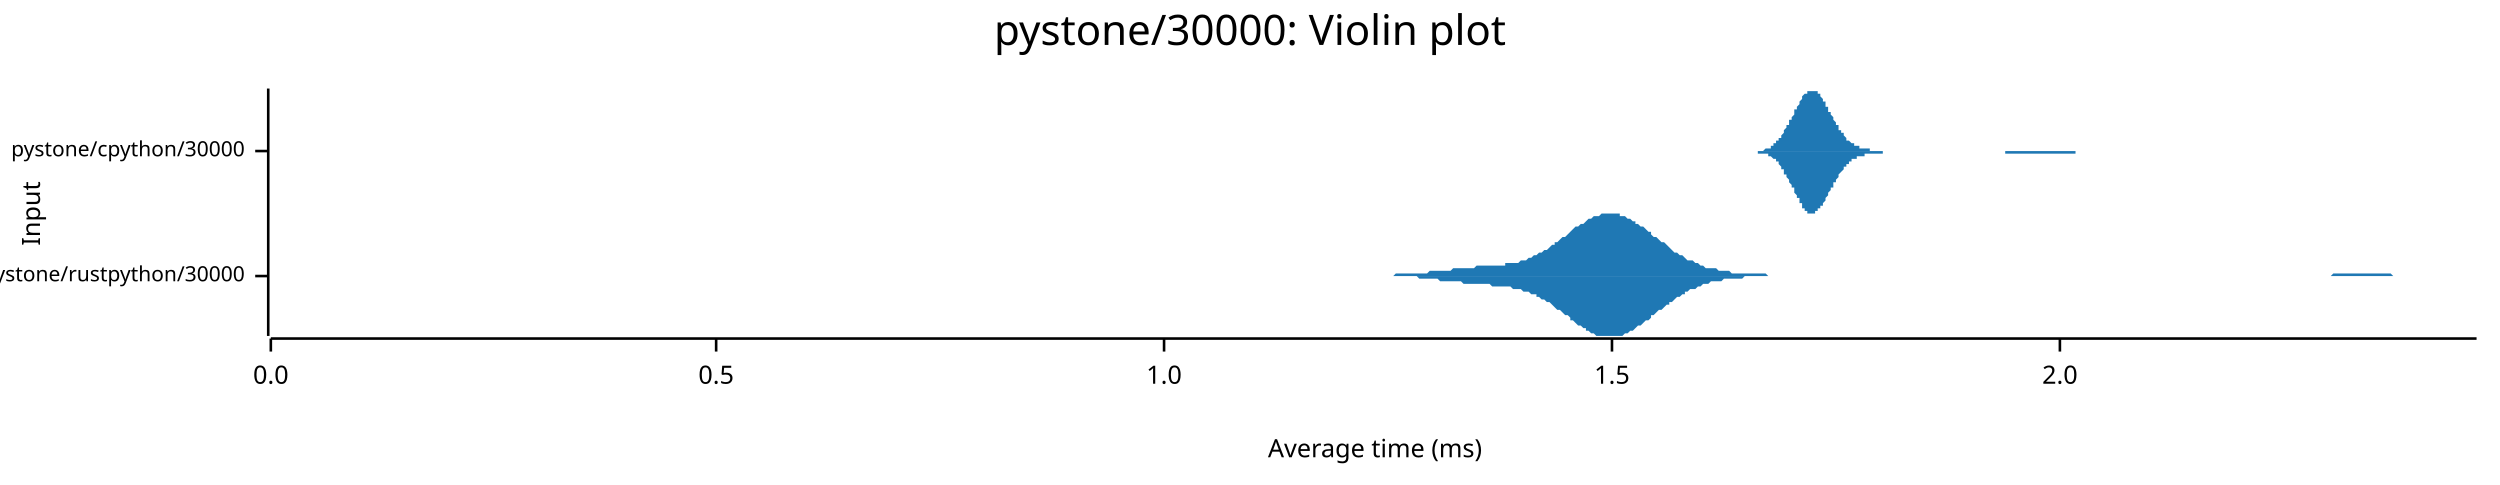
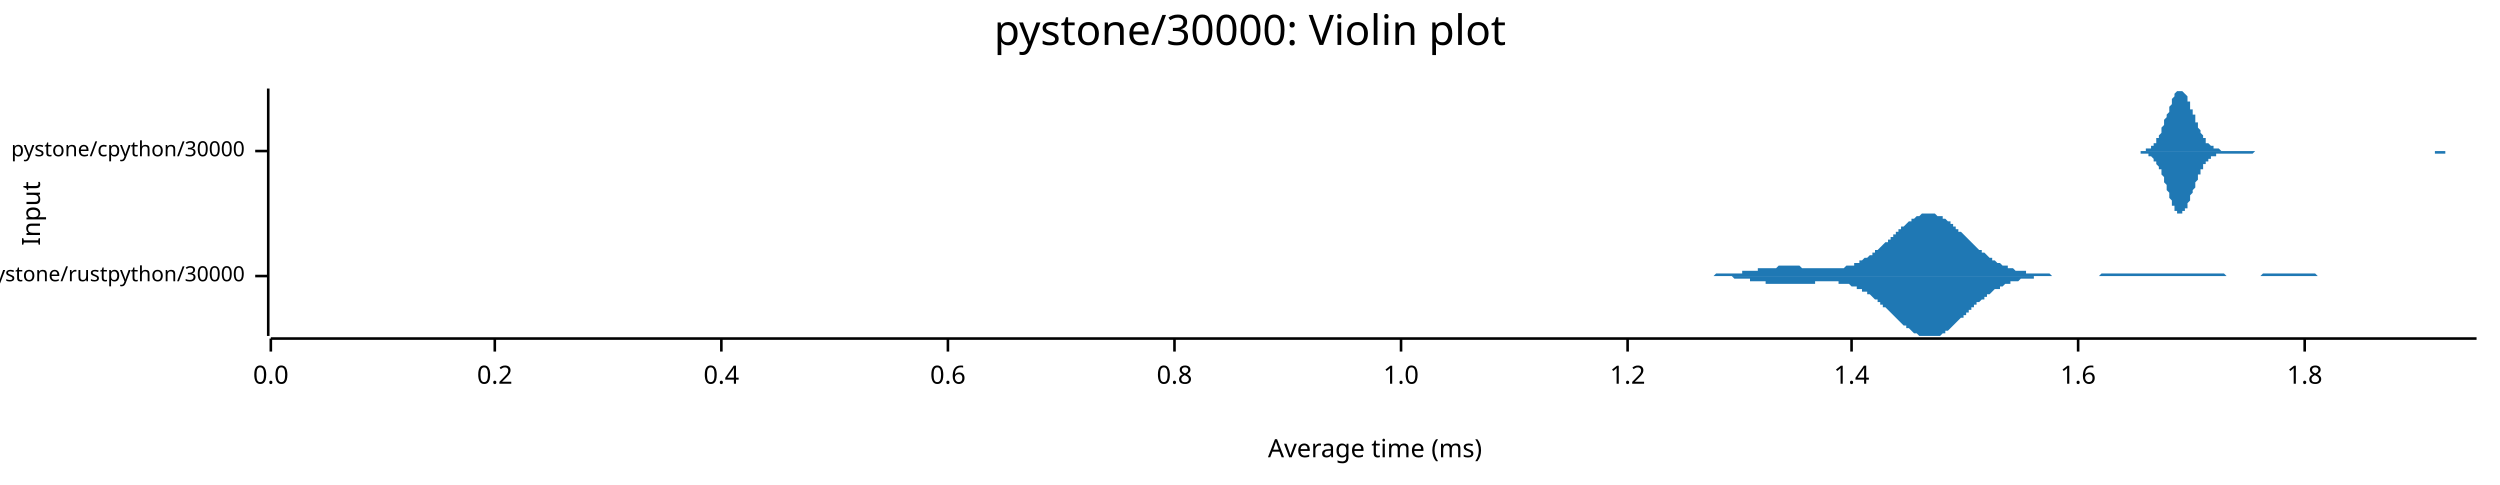
<svg xmlns="http://www.w3.org/2000/svg" width="960" height="186" viewBox="0 0 960 186">
  <text x="480" y="5" dy="0.76em" text-anchor="middle" font-family="sans-serif" font-size="16.129" opacity="1" fill="#000000">
pystone/30000: Violin plot
</text>
  <text x="8" y="82" dy="0.76em" text-anchor="middle" font-family="sans-serif" font-size="9.677" opacity="1" fill="#000000" transform="rotate(270, 8, 82)">
Input
</text>
  <text x="528" y="178" dy="-0.5ex" text-anchor="middle" font-family="sans-serif" font-size="9.677" opacity="1" fill="#000000">
Average time (ms)
</text>
  <polyline fill="none" opacity="1" stroke="#000000" stroke-width="1" points="103,34 103,129 " />
  <text x="94" y="106" dy="0.5ex" text-anchor="end" font-family="sans-serif" font-size="8.065" opacity="1" fill="#000000">
pystone/rustpython/30000
</text>
  <polyline fill="none" opacity="1" stroke="#000000" stroke-width="1" points="98,106 103,106 " />
  <text x="94" y="58" dy="0.5ex" text-anchor="end" font-family="sans-serif" font-size="8.065" opacity="1" fill="#000000">
pystone/cpython/30000
</text>
  <polyline fill="none" opacity="1" stroke="#000000" stroke-width="1" points="98,58 103,58 " />
  <polyline fill="none" opacity="1" stroke="#000000" stroke-width="1" points="104,130 951,130 " />
  <text x="104" y="140" dy="0.76em" text-anchor="middle" font-family="sans-serif" font-size="9.677" opacity="1" fill="#000000">
0.0
</text>
  <polyline fill="none" opacity="1" stroke="#000000" stroke-width="1" points="104,130 104,135 " />
-   <text x="275" y="140" dy="0.76em" text-anchor="middle" font-family="sans-serif" font-size="9.677" opacity="1" fill="#000000">
- 0.5
+   <text x="190" y="140" dy="0.76em" text-anchor="middle" font-family="sans-serif" font-size="9.677" opacity="1" fill="#000000">
+ 0.2
</text>
-   <polyline fill="none" opacity="1" stroke="#000000" stroke-width="1" points="275,130 275,135 " />
-   <text x="447" y="140" dy="0.76em" text-anchor="middle" font-family="sans-serif" font-size="9.677" opacity="1" fill="#000000">
+   <polyline fill="none" opacity="1" stroke="#000000" stroke-width="1" points="190,130 190,135 " />
+   <text x="277" y="140" dy="0.76em" text-anchor="middle" font-family="sans-serif" font-size="9.677" opacity="1" fill="#000000">
+ 0.4
+ </text>
+   <polyline fill="none" opacity="1" stroke="#000000" stroke-width="1" points="277,130 277,135 " />
+   <text x="364" y="140" dy="0.76em" text-anchor="middle" font-family="sans-serif" font-size="9.677" opacity="1" fill="#000000">
+ 0.6
+ </text>
+   <polyline fill="none" opacity="1" stroke="#000000" stroke-width="1" points="364,130 364,135 " />
+   <text x="451" y="140" dy="0.76em" text-anchor="middle" font-family="sans-serif" font-size="9.677" opacity="1" fill="#000000">
+ 0.8
+ </text>
+   <polyline fill="none" opacity="1" stroke="#000000" stroke-width="1" points="451,130 451,135 " />
+   <text x="538" y="140" dy="0.76em" text-anchor="middle" font-family="sans-serif" font-size="9.677" opacity="1" fill="#000000">
1.0
</text>
-   <polyline fill="none" opacity="1" stroke="#000000" stroke-width="1" points="447,130 447,135 " />
-   <text x="619" y="140" dy="0.76em" text-anchor="middle" font-family="sans-serif" font-size="9.677" opacity="1" fill="#000000">
- 1.5
+   <polyline fill="none" opacity="1" stroke="#000000" stroke-width="1" points="538,130 538,135 " />
+   <text x="625" y="140" dy="0.76em" text-anchor="middle" font-family="sans-serif" font-size="9.677" opacity="1" fill="#000000">
+ 1.2
</text>
-   <polyline fill="none" opacity="1" stroke="#000000" stroke-width="1" points="619,130 619,135 " />
-   <text x="791" y="140" dy="0.76em" text-anchor="middle" font-family="sans-serif" font-size="9.677" opacity="1" fill="#000000">
- 2.0
+   <polyline fill="none" opacity="1" stroke="#000000" stroke-width="1" points="625,130 625,135 " />
+   <text x="711" y="140" dy="0.76em" text-anchor="middle" font-family="sans-serif" font-size="9.677" opacity="1" fill="#000000">
+ 1.4
</text>
-   <polyline fill="none" opacity="1" stroke="#000000" stroke-width="1" points="791,130 791,135 " />
-   <polygon opacity="1" fill="#1F78B4" points="520,106 521,106 521,106 522,106 523,106 524,106 525,106 526,106 527,106 527,106 528,106 529,106 530,106 531,106 532,106 533,106 533,106 534,106 535,106 536,105 537,105 538,105 539,105 540,105 540,105 541,105 542,105 543,105 544,105 545,105 546,105 546,105 547,105 548,105 549,104 550,104 551,104 552,104 552,104 553,104 554,104 555,104 556,104 557,104 558,103 559,103 559,103 560,103 561,103 562,103 563,103 564,103 565,103 565,103 566,103 567,102 568,102 569,102 570,102 571,102 571,102 572,102 573,102 574,102 575,102 576,102 577,102 578,102 578,101 579,101 580,101 581,101 582,101 583,101 584,100 584,100 585,100 586,100 587,99 588,99 589,98 590,98 590,98 591,97 592,97 593,96 594,96 595,95 596,94 597,94 597,93 598,93 599,92 600,91 601,91 602,90 603,89 603,89 604,88 605,87 606,87 607,86 608,86 609,85 609,85 610,84 611,84 612,83 613,83 614,83 615,82 616,82 616,82 617,82 618,82 619,82 620,82 621,82 622,82 622,83 623,83 624,83 625,84 626,84 627,85 628,85 628,86 629,86 630,87 631,87 632,88 633,89 634,89 634,90 635,91 636,91 637,92 638,93 639,93 640,94 641,95 641,95 642,96 643,97 644,97 645,98 646,98 647,99 647,99 648,100 649,100 650,100 651,101 652,101 653,102 653,102 654,102 655,103 656,103 657,103 658,103 659,103 660,104 660,104 661,104 662,104 663,104 664,104 665,105 666,105 666,105 667,105 668,105 669,105 670,105 671,105 672,105 672,105 673,105 674,105 675,105 676,105 677,105 678,105 679,106 679,106 680,106 681,106 682,106 683,106 684,106 685,106 685,106 686,106 687,106 688,106 689,106 690,106 691,106 691,106 692,106 693,106 694,106 695,106 696,106 697,106 698,106 698,106 699,106 700,106 701,106 702,106 703,106 704,106 704,106 705,106 706,106 707,106 708,106 709,106 710,106 710,106 711,106 712,106 713,106 714,106 715,106 716,106 717,106 717,106 718,106 719,106 720,106 721,106 722,106 723,106 723,106 724,106 725,106 726,106 727,106 728,106 729,106 729,106 730,106 731,106 732,106 733,106 734,106 735,106 736,106 736,106 737,106 738,106 739,106 740,106 741,106 742,106 742,106 743,106 744,106 745,106 746,106 747,106 748,106 748,106 749,106 750,106 751,106 752,106 753,106 754,106 755,106 755,106 756,106 757,106 758,106 759,106 760,106 761,106 761,106 762,106 763,106 764,106 765,106 766,106 767,106 767,106 768,106 769,106 770,106 771,106 772,106 773,106 774,106 774,106 775,106 776,106 777,106 778,106 779,106 780,106 780,106 781,106 782,106 783,106 784,106 785,106 786,106 786,106 787,106 788,106 789,106 790,106 791,106 792,106 792,106 793,106 794,106 795,106 796,106 797,106 798,106 799,106 799,106 800,106 801,106 802,106 803,106 804,106 805,106 805,106 806,106 807,106 808,106 809,106 810,106 811,106 811,106 812,106 813,106 814,106 815,106 816,106 817,106 818,106 818,106 819,106 820,106 821,106 822,106 823,106 824,106 824,106 825,106 826,106 827,106 828,106 829,106 830,106 830,106 831,106 832,106 833,106 834,106 835,106 836,106 837,106 837,106 838,106 839,106 840,106 841,106 842,106 843,106 843,106 844,106 845,106 846,106 847,106 848,106 849,106 849,106 850,106 851,106 852,106 853,106 854,106 855,106 856,106 856,106 857,106 858,106 859,106 860,106 861,106 862,106 862,106 863,106 864,106 865,106 866,106 867,106 868,106 868,106 869,106 870,106 871,106 872,106 873,106 874,106 875,106 875,106 876,106 877,106 878,106 879,106 880,106 881,106 881,106 882,106 883,106 884,106 885,106 886,106 887,106 887,106 888,106 889,106 890,106 891,106 892,106 893,106 894,106 894,106 895,106 896,105 897,105 898,105 899,105 900,105 900,105 901,105 902,105 903,105 904,105 905,105 906,105 906,105 907,105 908,105 909,105 910,105 911,105 912,105 913,105 913,105 914,105 915,105 916,105 917,105 918,105 919,106 919,106 920,106 921,106 922,106 923,106 924,106 925,106 925,106 926,106 927,106 928,106 929,106 930,106 931,106 932,106 932,106 933,106 934,106 935,106 936,106 937,106 938,106 938,106 939,106 940,106 941,106 942,106 943,106 944,106 944,106 945,106 946,106 947,106 948,106 949,106 950,106 951,106 951,106 520,106 " />
-   <polygon opacity="1" fill="#1F78B4" points="520,106 521,106 521,106 522,106 523,106 524,106 525,106 526,106 527,106 527,106 528,106 529,106 530,106 531,106 532,106 533,106 533,106 534,106 535,106 536,106 537,106 538,106 539,106 540,106 540,106 541,106 542,106 543,106 544,106 545,107 546,107 546,107 547,107 548,107 549,107 550,107 551,107 552,107 552,107 553,108 554,108 555,108 556,108 557,108 558,108 559,108 559,108 560,108 561,108 562,109 563,109 564,109 565,109 565,109 566,109 567,109 568,109 569,109 570,109 571,109 571,109 572,109 573,110 574,110 575,110 576,110 577,110 578,110 578,110 579,110 580,110 581,111 582,111 583,111 584,111 584,111 585,112 586,112 587,112 588,113 589,113 590,113 590,114 591,114 592,115 593,115 594,116 595,116 596,117 597,118 597,118 598,119 599,119 600,120 601,121 602,121 603,122 603,123 604,123 605,124 606,125 607,125 608,126 609,126 609,127 610,127 611,128 612,128 613,129 614,129 615,129 616,129 616,129 617,129 618,129 619,129 620,129 621,129 622,129 622,129 623,129 624,128 625,128 626,127 627,127 628,126 628,126 629,125 630,125 631,124 632,123 633,123 634,122 634,121 635,121 636,120 637,119 638,119 639,118 640,117 641,117 641,116 642,116 643,115 644,114 645,114 646,113 647,113 647,112 648,112 649,111 650,111 651,111 652,110 653,110 653,110 654,109 655,109 656,109 657,108 658,108 659,108 660,108 660,108 661,108 662,107 663,107 664,107 665,107 666,107 666,107 667,107 668,107 669,107 670,106 671,106 672,106 672,106 673,106 674,106 675,106 676,106 677,106 678,106 679,106 679,106 680,106 681,106 682,106 683,106 684,106 685,106 685,106 686,106 687,106 688,106 689,106 690,106 691,106 691,106 692,106 693,106 694,106 695,106 696,106 697,106 698,106 698,106 699,106 700,106 701,106 702,106 703,106 704,106 704,106 705,106 706,106 707,106 708,106 709,106 710,106 710,106 711,106 712,106 713,106 714,106 715,106 716,106 717,106 717,106 718,106 719,106 720,106 721,106 722,106 723,106 723,106 724,106 725,106 726,106 727,106 728,106 729,106 729,106 730,106 731,106 732,106 733,106 734,106 735,106 736,106 736,106 737,106 738,106 739,106 740,106 741,106 742,106 742,106 743,106 744,106 745,106 746,106 747,106 748,106 748,106 749,106 750,106 751,106 752,106 753,106 754,106 755,106 755,106 756,106 757,106 758,106 759,106 760,106 761,106 761,106 762,106 763,106 764,106 765,106 766,106 767,106 767,106 768,106 769,106 770,106 771,106 772,106 773,106 774,106 774,106 775,106 776,106 777,106 778,106 779,106 780,106 780,106 781,106 782,106 783,106 784,106 785,106 786,106 786,106 787,106 788,106 789,106 790,106 791,106 792,106 792,106 793,106 794,106 795,106 796,106 797,106 798,106 799,106 799,106 800,106 801,106 802,106 803,106 804,106 805,106 805,106 806,106 807,106 808,106 809,106 810,106 811,106 811,106 812,106 813,106 814,106 815,106 816,106 817,106 818,106 818,106 819,106 820,106 821,106 822,106 823,106 824,106 824,106 825,106 826,106 827,106 828,106 829,106 830,106 830,106 831,106 832,106 833,106 834,106 835,106 836,106 837,106 837,106 838,106 839,106 840,106 841,106 842,106 843,106 843,106 844,106 845,106 846,106 847,106 848,106 849,106 849,106 850,106 851,106 852,106 853,106 854,106 855,106 856,106 856,106 857,106 858,106 859,106 860,106 861,106 862,106 862,106 863,106 864,106 865,106 866,106 867,106 868,106 868,106 869,106 870,106 871,106 872,106 873,106 874,106 875,106 875,106 876,106 877,106 878,106 879,106 880,106 881,106 881,106 882,106 883,106 884,106 885,106 886,106 887,106 887,106 888,106 889,106 890,106 891,106 892,106 893,106 894,106 894,106 895,106 896,106 897,106 898,106 899,106 900,106 900,106 901,106 902,106 903,106 904,106 905,106 906,106 906,106 907,106 908,106 909,106 910,106 911,106 912,106 913,106 913,106 914,106 915,106 916,106 917,106 918,106 919,106 919,106 920,106 921,106 922,106 923,106 924,106 925,106 925,106 926,106 927,106 928,106 929,106 930,106 931,106 932,106 932,106 933,106 934,106 935,106 936,106 937,106 938,106 938,106 939,106 940,106 941,106 942,106 943,106 944,106 944,106 945,106 946,106 947,106 948,106 949,106 950,106 951,106 951,106 520,106 " />
-   <polygon opacity="1" fill="#1F78B4" points="672,58 672,58 672,58 673,58 673,58 673,58 674,58 674,58 674,58 674,58 675,58 675,58 675,58 675,58 676,58 676,58 676,58 677,58 677,58 677,58 677,58 678,57 678,57 678,57 679,57 679,57 679,57 679,57 680,57 680,56 680,56 680,56 681,56 681,56 681,55 682,55 682,55 682,55 682,54 683,54 683,54 683,53 684,53 684,53 684,52 684,52 685,51 685,51 685,50 685,50 686,49 686,49 686,48 687,48 687,47 687,47 687,46 688,46 688,45 688,45 689,44 689,43 689,43 689,42 690,42 690,41 690,41 691,40 691,40 691,39 691,39 692,38 692,38 692,37 692,37 693,36 693,36 693,36 694,36 694,35 694,35 694,35 695,35 695,35 695,35 696,35 696,34 696,35 696,35 697,35 697,35 697,35 697,35 698,35 698,36 698,36 699,36 699,37 699,37 699,37 700,38 700,38 700,39 701,39 701,40 701,40 701,41 702,41 702,42 702,42 702,43 703,43 703,44 703,44 704,45 704,45 704,46 704,46 705,47 705,47 705,48 706,48 706,49 706,49 706,50 707,50 707,51 707,51 708,51 708,52 708,52 708,52 709,53 709,53 709,53 709,54 710,54 710,54 710,54 711,55 711,55 711,55 711,55 712,55 712,55 712,56 713,56 713,56 713,56 713,56 714,56 714,56 714,57 714,57 715,57 715,57 715,57 716,57 716,57 716,57 716,57 717,57 717,57 717,57 718,57 718,57 718,58 718,58 719,58 719,58 719,58 719,58 720,58 720,58 720,58 721,58 721,58 721,58 721,58 722,58 722,58 722,58 723,58 723,58 723,58 723,58 724,58 724,58 724,58 725,58 725,58 725,58 725,58 726,58 726,58 726,58 726,58 727,58 727,58 727,58 728,58 728,58 728,58 728,58 729,58 729,58 729,58 730,58 730,58 730,58 730,58 731,58 731,58 731,58 731,58 732,58 732,58 732,58 733,58 733,58 733,58 733,58 734,58 734,58 734,58 735,58 735,58 735,58 735,58 736,58 736,58 736,58 736,58 737,58 737,58 737,58 738,58 738,58 738,58 738,58 739,58 739,58 739,58 740,58 740,58 740,58 740,58 741,58 741,58 741,58 742,58 742,58 742,58 742,58 743,58 743,58 743,58 743,58 744,58 744,58 744,58 745,58 745,58 745,58 745,58 746,58 746,58 746,58 747,58 747,58 747,58 747,58 748,58 748,58 748,58 748,58 749,58 749,58 749,58 750,58 750,58 750,58 750,58 751,58 751,58 751,58 752,58 752,58 752,58 752,58 753,58 753,58 753,58 753,58 754,58 754,58 754,58 755,58 755,58 755,58 755,58 756,58 756,58 756,58 757,58 757,58 757,58 757,58 758,58 758,58 758,58 759,58 759,58 759,58 759,58 760,58 760,58 760,58 760,58 761,58 761,58 761,58 762,58 762,58 762,58 762,58 763,58 763,58 763,58 764,58 764,58 764,58 764,58 765,58 765,58 765,58 765,58 766,58 766,58 766,58 767,58 767,58 767,58 767,58 768,58 768,58 768,58 769,58 769,58 769,58 769,58 770,58 770,58 770,58 770,58 771,58 771,58 771,58 772,58 772,58 772,58 772,58 773,58 773,58 773,58 774,58 774,58 774,58 774,58 775,58 775,58 775,58 776,58 776,58 776,58 776,58 777,58 777,58 777,58 777,58 778,58 778,58 778,58 779,58 779,58 779,58 779,58 780,58 780,58 780,58 781,58 781,58 781,58 781,58 782,58 782,58 782,58 782,58 783,58 783,58 783,58 784,58 784,58 784,58 784,58 785,58 785,58 785,58 786,58 786,58 786,58 786,58 787,58 787,58 787,58 787,58 788,58 788,58 788,58 789,58 789,58 789,58 789,58 790,58 790,58 790,58 791,58 791,58 791,58 791,58 792,58 792,58 792,58 793,58 793,58 793,58 793,58 794,58 794,58 794,58 794,58 795,58 795,58 795,58 796,58 796,58 796,58 796,58 797,58 797,58 797,58 798,58 798,58 798,58 798,58 799,58 799,58 799,58 799,58 800,58 800,58 800,58 801,58 801,58 801,58 801,58 802,58 802,58 802,58 803,58 803,58 803,58 803,58 804,58 804,58 804,58 804,58 805,58 805,58 805,58 806,58 806,58 806,58 806,58 807,58 807,58 807,58 808,58 808,58 808,58 808,58 809,58 809,58 809,58 810,58 810,58 810,58 810,58 811,58 811,58 811,58 672,58 " />
-   <polygon opacity="1" fill="#1F78B4" points="672,58 672,58 672,58 673,58 673,58 673,58 674,58 674,58 674,58 674,58 675,58 675,59 675,59 675,59 676,59 676,59 676,59 677,59 677,59 677,59 677,59 678,59 678,59 678,59 679,59 679,59 679,60 679,60 680,60 680,60 680,60 680,60 681,61 681,61 681,61 682,61 682,62 682,62 682,62 683,62 683,63 683,63 684,64 684,64 684,64 684,65 685,65 685,66 685,66 685,67 686,67 686,68 686,68 687,69 687,69 687,70 687,70 688,71 688,71 688,72 689,72 689,73 689,74 689,74 690,75 690,75 690,76 691,76 691,77 691,77 691,78 692,78 692,79 692,79 692,80 693,80 693,80 693,81 694,81 694,81 694,81 694,82 695,82 695,82 695,82 696,82 696,82 696,82 696,82 697,82 697,82 697,81 697,81 698,81 698,81 698,80 699,80 699,80 699,79 699,79 700,79 700,78 700,78 701,77 701,77 701,76 701,76 702,75 702,75 702,74 702,74 703,73 703,73 703,72 704,72 704,71 704,71 704,70 705,70 705,69 705,69 706,68 706,68 706,67 706,67 707,66 707,66 707,66 708,65 708,65 708,64 708,64 709,64 709,64 709,63 709,63 710,63 710,62 710,62 711,62 711,62 711,62 711,61 712,61 712,61 712,61 713,61 713,61 713,60 713,60 714,60 714,60 714,60 714,60 715,60 715,60 715,60 716,60 716,59 716,59 716,59 717,59 717,59 717,59 718,59 718,59 718,59 718,59 719,59 719,59 719,59 719,59 720,59 720,59 720,59 721,59 721,59 721,59 721,59 722,59 722,59 722,59 723,59 723,58 723,58 723,58 724,58 724,58 724,58 725,58 725,58 725,58 725,58 726,58 726,58 726,58 726,58 727,58 727,58 727,58 728,58 728,58 728,58 728,58 729,58 729,58 729,58 730,58 730,58 730,58 730,58 731,58 731,58 731,58 731,58 732,58 732,58 732,58 733,58 733,58 733,58 733,58 734,58 734,58 734,58 735,58 735,58 735,58 735,58 736,58 736,58 736,58 736,58 737,58 737,58 737,58 738,58 738,58 738,58 738,58 739,58 739,58 739,58 740,58 740,58 740,58 740,58 741,58 741,58 741,58 742,58 742,58 742,58 742,58 743,58 743,58 743,58 743,58 744,58 744,58 744,58 745,58 745,58 745,58 745,58 746,58 746,58 746,58 747,58 747,58 747,58 747,58 748,58 748,58 748,58 748,58 749,58 749,58 749,58 750,58 750,58 750,58 750,58 751,58 751,58 751,58 752,58 752,58 752,58 752,58 753,58 753,58 753,58 753,58 754,58 754,58 754,58 755,58 755,58 755,58 755,58 756,58 756,58 756,58 757,58 757,58 757,58 757,58 758,58 758,58 758,58 759,58 759,58 759,58 759,58 760,58 760,58 760,58 760,58 761,58 761,58 761,58 762,58 762,58 762,58 762,58 763,58 763,58 763,58 764,58 764,58 764,58 764,58 765,58 765,58 765,58 765,58 766,58 766,58 766,58 767,58 767,58 767,58 767,58 768,58 768,58 768,58 769,58 769,58 769,58 769,58 770,58 770,58 770,58 770,59 771,59 771,59 771,59 772,59 772,59 772,59 772,59 773,59 773,59 773,59 774,59 774,59 774,59 774,59 775,59 775,59 775,59 776,59 776,59 776,59 776,59 777,59 777,59 777,59 777,59 778,59 778,59 778,59 779,59 779,59 779,59 779,59 780,59 780,59 780,59 781,59 781,59 781,59 781,59 782,59 782,59 782,59 782,59 783,59 783,59 783,59 784,59 784,59 784,59 784,59 785,59 785,59 785,59 786,59 786,59 786,59 786,59 787,59 787,59 787,59 787,59 788,59 788,59 788,59 789,59 789,59 789,59 789,59 790,59 790,59 790,59 791,59 791,59 791,59 791,59 792,59 792,59 792,59 793,59 793,59 793,59 793,59 794,59 794,59 794,59 794,59 795,59 795,59 795,59 796,59 796,59 796,59 796,59 797,59 797,58 797,58 798,58 798,58 798,58 798,58 799,58 799,58 799,58 799,58 800,58 800,58 800,58 801,58 801,58 801,58 801,58 802,58 802,58 802,58 803,58 803,58 803,58 803,58 804,58 804,58 804,58 804,58 805,58 805,58 805,58 806,58 806,58 806,58 806,58 807,58 807,58 807,58 808,58 808,58 808,58 808,58 809,58 809,58 809,58 810,58 810,58 810,58 810,58 811,58 811,58 811,58 672,58 " />
+   <polyline fill="none" opacity="1" stroke="#000000" stroke-width="1" points="711,130 711,135 " />
+   <text x="798" y="140" dy="0.76em" text-anchor="middle" font-family="sans-serif" font-size="9.677" opacity="1" fill="#000000">
+ 1.6
+ </text>
+   <polyline fill="none" opacity="1" stroke="#000000" stroke-width="1" points="798,130 798,135 " />
+   <text x="885" y="140" dy="0.76em" text-anchor="middle" font-family="sans-serif" font-size="9.677" opacity="1" fill="#000000">
+ 1.8
+ </text>
+   <polyline fill="none" opacity="1" stroke="#000000" stroke-width="1" points="885,130 885,135 " />
+   <polygon opacity="1" fill="#1F78B4" points="647,106 647,106 648,106 648,106 649,106 649,106 650,106 650,106 651,106 652,106 652,106 653,106 653,106 654,106 654,106 655,106 655,106 656,106 656,106 657,106 657,106 658,106 659,105 659,105 660,105 660,105 661,105 661,105 662,105 662,105 663,105 663,105 664,105 664,105 665,105 666,105 666,105 667,105 667,105 668,105 668,105 669,105 669,104 670,104 670,104 671,104 671,104 672,104 672,104 673,104 674,104 674,104 675,104 675,103 676,103 676,103 677,103 677,103 678,103 678,103 679,103 679,103 680,103 681,103 681,103 682,103 682,103 683,102 683,102 684,102 684,102 685,102 685,102 686,102 686,102 687,102 688,102 688,102 689,102 689,102 690,102 690,102 691,102 691,102 692,103 692,103 693,103 693,103 694,103 695,103 695,103 696,103 696,103 697,103 697,103 698,103 698,103 699,103 699,103 700,103 700,103 701,103 701,103 702,103 703,103 703,103 704,103 704,103 705,103 705,103 706,103 706,103 707,103 707,103 708,103 708,103 709,102 710,102 710,102 711,102 711,102 712,102 712,101 713,101 713,101 714,101 714,100 715,100 715,100 716,99 717,99 717,99 718,98 718,98 719,98 719,97 720,97 720,96 721,96 721,96 722,95 722,95 723,94 723,94 724,93 725,93 725,92 726,92 726,91 727,91 727,90 728,90 728,89 729,89 729,88 730,88 730,87 731,87 732,86 732,86 733,85 733,85 734,85 734,84 735,84 735,84 736,83 736,83 737,83 737,83 738,82 739,82 739,82 740,82 740,82 741,82 741,82 742,82 742,82 743,82 743,82 744,83 744,83 745,83 746,83 746,84 747,84 747,84 748,85 748,85 749,85 749,86 750,86 750,87 751,87 751,88 752,88 752,89 753,89 754,90 754,90 755,91 755,91 756,92 756,92 757,93 757,93 758,94 758,94 759,95 759,95 760,96 761,96 761,97 762,97 762,97 763,98 763,98 764,99 764,99 765,99 765,100 766,100 766,100 767,101 768,101 768,101 769,102 769,102 770,102 770,102 771,102 771,103 772,103 772,103 773,103 773,103 774,104 774,104 775,104 776,104 776,104 777,104 777,104 778,104 778,105 779,105 779,105 780,105 780,105 781,105 781,105 782,105 783,105 783,105 784,105 784,105 785,105 785,105 786,105 786,105 787,105 787,105 788,106 788,106 789,106 790,106 790,106 791,106 791,106 792,106 792,106 793,106 793,106 794,106 794,106 795,106 795,106 796,106 797,106 797,106 798,106 798,106 799,106 799,106 800,106 800,106 801,106 801,106 802,106 802,106 803,106 803,106 804,106 805,106 805,106 806,106 806,106 807,105 807,105 808,105 808,105 809,105 809,105 810,105 810,105 811,105 812,105 812,105 813,105 813,105 814,105 814,105 815,105 815,105 816,105 816,105 817,105 817,105 818,105 819,105 819,105 820,105 820,105 821,105 821,105 822,105 822,105 823,105 823,105 824,105 824,105 825,105 825,105 826,105 827,105 827,105 828,105 828,105 829,105 829,105 830,105 830,105 831,105 831,105 832,105 832,105 833,105 834,105 834,105 835,105 835,105 836,105 836,105 837,105 837,105 838,105 838,105 839,105 839,105 840,105 841,105 841,105 842,105 842,105 843,105 843,105 844,105 844,105 845,105 845,105 846,105 846,105 847,105 848,105 848,105 849,105 849,105 850,105 850,105 851,105 851,105 852,105 852,105 853,105 853,105 854,105 854,105 855,106 856,106 856,106 857,106 857,106 858,106 858,106 859,106 859,106 860,106 860,106 861,106 861,106 862,106 863,106 863,106 864,106 864,106 865,106 865,106 866,106 866,106 867,106 867,106 868,106 868,106 869,105 870,105 870,105 871,105 871,105 872,105 872,105 873,105 873,105 874,105 874,105 875,105 875,105 876,105 876,105 877,105 878,105 878,105 879,105 879,105 880,105 880,105 881,105 881,105 882,105 882,105 883,105 883,105 884,105 885,105 885,105 886,105 886,105 887,105 887,105 888,105 888,105 889,105 889,105 890,106 890,106 891,106 892,106 892,106 893,106 893,106 894,106 894,106 895,106 895,106 896,106 896,106 897,106 897,106 898,106 899,106 899,106 900,106 900,106 901,106 901,106 902,106 902,106 903,106 903,106 904,106 904,106 905,106 905,106 906,106 907,106 907,106 908,106 908,106 909,106 909,106 910,106 910,106 911,106 911,106 912,106 912,106 913,106 914,106 914,106 915,106 915,106 647,106 " />
+   <polygon opacity="1" fill="#1F78B4" points="647,106 647,106 648,106 648,106 649,106 649,106 650,106 650,106 651,106 652,106 652,106 653,106 653,106 654,106 654,106 655,106 655,106 656,106 656,106 657,106 657,106 658,106 659,106 659,106 660,106 660,106 661,106 661,106 662,106 662,106 663,106 663,106 664,106 664,106 665,106 666,107 666,107 667,107 667,107 668,107 668,107 669,107 669,107 670,107 670,107 671,107 671,107 672,107 672,108 673,108 674,108 674,108 675,108 675,108 676,108 676,108 677,108 677,108 678,108 678,109 679,109 679,109 680,109 681,109 681,109 682,109 682,109 683,109 683,109 684,109 684,109 685,109 685,109 686,109 686,109 687,109 688,109 688,109 689,109 689,109 690,109 690,109 691,109 691,109 692,109 692,109 693,109 693,109 694,109 695,109 695,109 696,109 696,109 697,109 697,108 698,108 698,108 699,108 699,108 700,108 700,108 701,108 701,108 702,108 703,108 703,108 704,108 704,108 705,108 705,108 706,108 706,109 707,109 707,109 708,109 708,109 709,109 710,109 710,109 711,110 711,110 712,110 712,110 713,110 713,111 714,111 714,111 715,111 715,112 716,112 717,112 717,113 718,113 718,113 719,114 719,114 720,115 720,115 721,115 721,116 722,116 722,117 723,117 723,118 724,118 725,119 725,119 726,120 726,120 727,121 727,121 728,122 728,122 729,123 729,123 730,124 730,124 731,125 732,125 732,126 733,126 733,126 734,127 734,127 735,128 735,128 736,128 736,128 737,129 737,129 738,129 739,129 739,129 740,129 740,129 741,129 741,129 742,129 742,129 743,129 743,129 744,129 744,129 745,129 746,128 746,128 747,128 747,127 748,127 748,127 749,126 749,126 750,125 750,125 751,124 751,124 752,123 752,123 753,122 754,122 754,121 755,121 755,120 756,120 756,119 757,119 757,118 758,118 758,117 759,117 759,116 760,116 761,115 761,115 762,115 762,114 763,114 763,113 764,113 764,113 765,112 765,112 766,111 766,111 767,111 768,111 768,110 769,110 769,110 770,109 770,109 771,109 771,109 772,109 772,108 773,108 773,108 774,108 774,108 775,108 776,107 776,107 777,107 777,107 778,107 778,107 779,107 779,107 780,107 780,107 781,107 781,106 782,106 783,106 783,106 784,106 784,106 785,106 785,106 786,106 786,106 787,106 787,106 788,106 788,106 789,106 790,106 790,106 791,106 791,106 792,106 792,106 793,106 793,106 794,106 794,106 795,106 795,106 796,106 797,106 797,106 798,106 798,106 799,106 799,106 800,106 800,106 801,106 801,106 802,106 802,106 803,106 803,106 804,106 805,106 805,106 806,106 806,106 807,106 807,106 808,106 808,106 809,106 809,106 810,106 810,106 811,106 812,106 812,106 813,106 813,106 814,106 814,106 815,106 815,106 816,106 816,106 817,106 817,106 818,106 819,106 819,106 820,106 820,106 821,106 821,106 822,106 822,106 823,106 823,106 824,106 824,106 825,106 825,106 826,106 827,106 827,106 828,106 828,106 829,106 829,106 830,106 830,106 831,106 831,106 832,106 832,106 833,106 834,106 834,106 835,106 835,106 836,106 836,106 837,106 837,106 838,106 838,106 839,106 839,106 840,106 841,106 841,106 842,106 842,106 843,106 843,106 844,106 844,106 845,106 845,106 846,106 846,106 847,106 848,106 848,106 849,106 849,106 850,106 850,106 851,106 851,106 852,106 852,106 853,106 853,106 854,106 854,106 855,106 856,106 856,106 857,106 857,106 858,106 858,106 859,106 859,106 860,106 860,106 861,106 861,106 862,106 863,106 863,106 864,106 864,106 865,106 865,106 866,106 866,106 867,106 867,106 868,106 868,106 869,106 870,106 870,106 871,106 871,106 872,106 872,106 873,106 873,106 874,106 874,106 875,106 875,106 876,106 876,106 877,106 878,106 878,106 879,106 879,106 880,106 880,106 881,106 881,106 882,106 882,106 883,106 883,106 884,106 885,106 885,106 886,106 886,106 887,106 887,106 888,106 888,106 889,106 889,106 890,106 890,106 891,106 892,106 892,106 893,106 893,106 894,106 894,106 895,106 895,106 896,106 896,106 897,106 897,106 898,106 899,106 899,106 900,106 900,106 901,106 901,106 902,106 902,106 903,106 903,106 904,106 904,106 905,106 905,106 906,106 907,106 907,106 908,106 908,106 909,106 909,106 910,106 910,106 911,106 911,106 912,106 912,106 913,106 914,106 914,106 915,106 915,106 647,106 " />
+   <polygon opacity="1" fill="#1F78B4" points="815,58 815,58 816,58 816,58 816,58 817,58 817,58 817,58 817,58 818,58 818,58 818,58 818,58 819,58 819,58 819,58 819,58 820,58 820,58 820,58 821,58 821,58 821,58 821,58 822,58 822,58 822,58 822,58 823,58 823,58 823,58 824,58 824,58 824,57 824,57 825,57 825,57 825,57 825,57 826,57 826,56 826,56 827,56 827,56 827,55 827,55 828,55 828,54 828,54 828,53 829,53 829,52 829,52 830,51 830,50 830,50 830,49 831,48 831,48 831,47 831,46 832,45 832,45 832,44 833,43 833,42 833,41 833,41 834,40 834,39 834,39 834,38 835,37 835,37 835,36 835,36 836,35 836,35 836,35 837,35 837,35 837,34 837,35 838,35 838,35 838,35 838,35 839,36 839,36 839,36 840,37 840,38 840,38 840,39 841,39 841,40 841,41 841,42 842,42 842,43 842,44 843,44 843,45 843,46 843,47 844,47 844,48 844,49 844,49 845,50 845,51 845,51 846,52 846,52 846,53 846,53 847,53 847,54 847,54 847,55 848,55 848,55 848,55 849,56 849,56 849,56 849,56 850,56 850,57 850,57 850,57 851,57 851,57 851,57 851,57 852,57 852,57 852,57 853,58 853,58 853,58 853,58 854,58 854,58 854,58 854,58 855,58 855,58 855,58 856,58 856,58 856,58 856,58 857,58 857,58 857,58 857,58 858,58 858,58 858,58 859,58 859,58 859,58 859,58 860,58 860,58 860,58 860,58 861,58 861,58 861,58 862,58 862,58 862,58 862,58 863,58 863,58 863,58 863,58 864,58 864,58 864,58 865,58 865,58 865,58 865,58 866,58 866,58 866,58 866,58 867,58 867,58 867,58 867,58 868,58 868,58 868,58 869,58 869,58 869,58 869,58 870,58 870,58 870,58 870,58 871,58 871,58 871,58 872,58 872,58 872,58 872,58 873,58 873,58 873,58 873,58 874,58 874,58 874,58 875,58 875,58 875,58 875,58 876,58 876,58 876,58 876,58 877,58 877,58 877,58 878,58 878,58 878,58 878,58 879,58 879,58 879,58 879,58 880,58 880,58 880,58 881,58 881,58 881,58 881,58 882,58 882,58 882,58 882,58 883,58 883,58 883,58 884,58 884,58 884,58 884,58 885,58 885,58 885,58 885,58 886,58 886,58 886,58 886,58 887,58 887,58 887,58 888,58 888,58 888,58 888,58 889,58 889,58 889,58 889,58 890,58 890,58 890,58 891,58 891,58 891,58 891,58 892,58 892,58 892,58 892,58 893,58 893,58 893,58 894,58 894,58 894,58 894,58 895,58 895,58 895,58 895,58 896,58 896,58 896,58 897,58 897,58 897,58 897,58 898,58 898,58 898,58 898,58 899,58 899,58 899,58 900,58 900,58 900,58 900,58 901,58 901,58 901,58 901,58 902,58 902,58 902,58 902,58 903,58 903,58 903,58 904,58 904,58 904,58 904,58 905,58 905,58 905,58 905,58 906,58 906,58 906,58 907,58 907,58 907,58 907,58 908,58 908,58 908,58 908,58 909,58 909,58 909,58 910,58 910,58 910,58 910,58 911,58 911,58 911,58 911,58 912,58 912,58 912,58 913,58 913,58 913,58 913,58 914,58 914,58 914,58 914,58 915,58 915,58 915,58 916,58 916,58 916,58 916,58 917,58 917,58 917,58 917,58 918,58 918,58 918,58 918,58 919,58 919,58 919,58 920,58 920,58 920,58 920,58 921,58 921,58 921,58 921,58 922,58 922,58 922,58 923,58 923,58 923,58 923,58 924,58 924,58 924,58 924,58 925,58 925,58 925,58 926,58 926,58 926,58 926,58 927,58 927,58 927,58 927,58 928,58 928,58 928,58 929,58 929,58 929,58 929,58 930,58 930,58 930,58 930,58 931,58 931,58 931,58 932,58 932,58 932,58 932,58 933,58 933,58 933,58 933,58 934,58 934,58 934,58 934,58 935,58 935,58 935,58 936,58 936,58 936,58 936,58 937,58 937,58 937,58 937,58 938,58 938,58 938,58 939,58 939,58 939,58 939,58 940,58 940,58 940,58 940,58 941,58 941,58 941,58 942,58 942,58 942,58 942,58 943,58 943,58 943,58 943,58 944,58 944,58 944,58 945,58 945,58 945,58 945,58 946,58 946,58 946,58 946,58 947,58 947,58 947,58 948,58 948,58 948,58 948,58 949,58 949,58 949,58 949,58 950,58 950,58 950,58 951,58 951,58 815,58 " />
+   <polygon opacity="1" fill="#1F78B4" points="815,58 815,58 816,58 816,58 816,58 817,58 817,58 817,58 817,58 818,58 818,58 818,58 818,58 819,58 819,58 819,58 819,58 820,58 820,58 820,58 821,58 821,58 821,58 821,58 822,58 822,59 822,59 822,59 823,59 823,59 823,59 824,59 824,59 824,59 824,59 825,59 825,59 825,60 825,60 826,60 826,60 826,60 827,61 827,61 827,61 827,62 828,62 828,62 828,63 828,63 829,64 829,64 829,65 830,65 830,66 830,67 830,67 831,68 831,69 831,70 831,70 832,71 832,72 832,73 833,74 833,74 833,75 833,76 834,77 834,77 834,78 834,79 835,79 835,80 835,80 835,81 836,81 836,81 836,82 837,82 837,82 837,82 837,82 838,82 838,82 838,82 838,81 839,81 839,80 839,80 840,80 840,79 840,78 840,78 841,77 841,76 841,76 841,75 842,74 842,74 842,73 843,72 843,71 843,71 843,70 844,69 844,68 844,68 844,67 845,67 845,66 845,65 846,65 846,64 846,64 846,63 847,63 847,63 847,62 847,62 848,62 848,61 848,61 849,61 849,61 849,60 849,60 850,60 850,60 850,60 850,60 851,60 851,59 851,59 851,59 852,59 852,59 852,59 853,59 853,59 853,59 853,59 854,59 854,59 854,59 854,59 855,59 855,59 855,59 856,59 856,59 856,59 856,59 857,59 857,59 857,59 857,59 858,59 858,59 858,59 859,59 859,59 859,59 859,59 860,59 860,59 860,59 860,59 861,59 861,59 861,59 862,59 862,59 862,59 862,59 863,59 863,59 863,59 863,59 864,59 864,59 864,59 865,59 865,59 865,59 865,59 866,58 866,58 866,58 866,58 867,58 867,58 867,58 867,58 868,58 868,58 868,58 869,58 869,58 869,58 869,58 870,58 870,58 870,58 870,58 871,58 871,58 871,58 872,58 872,58 872,58 872,58 873,58 873,58 873,58 873,58 874,58 874,58 874,58 875,58 875,58 875,58 875,58 876,58 876,58 876,58 876,58 877,58 877,58 877,58 878,58 878,58 878,58 878,58 879,58 879,58 879,58 879,58 880,58 880,58 880,58 881,58 881,58 881,58 881,58 882,58 882,58 882,58 882,58 883,58 883,58 883,58 884,58 884,58 884,58 884,58 885,58 885,58 885,58 885,58 886,58 886,58 886,58 886,58 887,58 887,58 887,58 888,58 888,58 888,58 888,58 889,58 889,58 889,58 889,58 890,58 890,58 890,58 891,58 891,58 891,58 891,58 892,58 892,58 892,58 892,58 893,58 893,58 893,58 894,58 894,58 894,58 894,58 895,58 895,58 895,58 895,58 896,58 896,58 896,58 897,58 897,58 897,58 897,58 898,58 898,58 898,58 898,58 899,58 899,58 899,58 900,58 900,58 900,58 900,58 901,58 901,58 901,58 901,58 902,58 902,58 902,58 902,58 903,58 903,58 903,58 904,58 904,58 904,58 904,58 905,58 905,58 905,58 905,58 906,58 906,58 906,58 907,58 907,58 907,58 907,58 908,58 908,58 908,58 908,58 909,58 909,58 909,58 910,58 910,58 910,58 910,58 911,58 911,58 911,58 911,58 912,58 912,58 912,58 913,58 913,58 913,58 913,58 914,58 914,58 914,58 914,58 915,58 915,58 915,58 916,58 916,58 916,58 916,58 917,58 917,58 917,58 917,58 918,58 918,58 918,58 918,58 919,58 919,58 919,58 920,58 920,58 920,58 920,58 921,58 921,58 921,58 921,58 922,58 922,58 922,58 923,58 923,58 923,58 923,58 924,58 924,58 924,58 924,58 925,58 925,58 925,58 926,58 926,58 926,58 926,58 927,58 927,58 927,58 927,58 928,58 928,58 928,58 929,58 929,58 929,58 929,58 930,58 930,58 930,58 930,58 931,58 931,58 931,58 932,58 932,58 932,58 932,58 933,58 933,58 933,58 933,58 934,58 934,58 934,58 934,58 935,58 935,59 935,59 936,59 936,59 936,59 936,59 937,59 937,59 937,59 937,59 938,59 938,59 938,59 939,59 939,59 939,58 939,58 940,58 940,58 940,58 940,58 941,58 941,58 941,58 942,58 942,58 942,58 942,58 943,58 943,58 943,58 943,58 944,58 944,58 944,58 945,58 945,58 945,58 945,58 946,58 946,58 946,58 946,58 947,58 947,58 947,58 948,58 948,58 948,58 948,58 949,58 949,58 949,58 949,58 950,58 950,58 950,58 951,58 951,58 815,58 " />
</svg>
